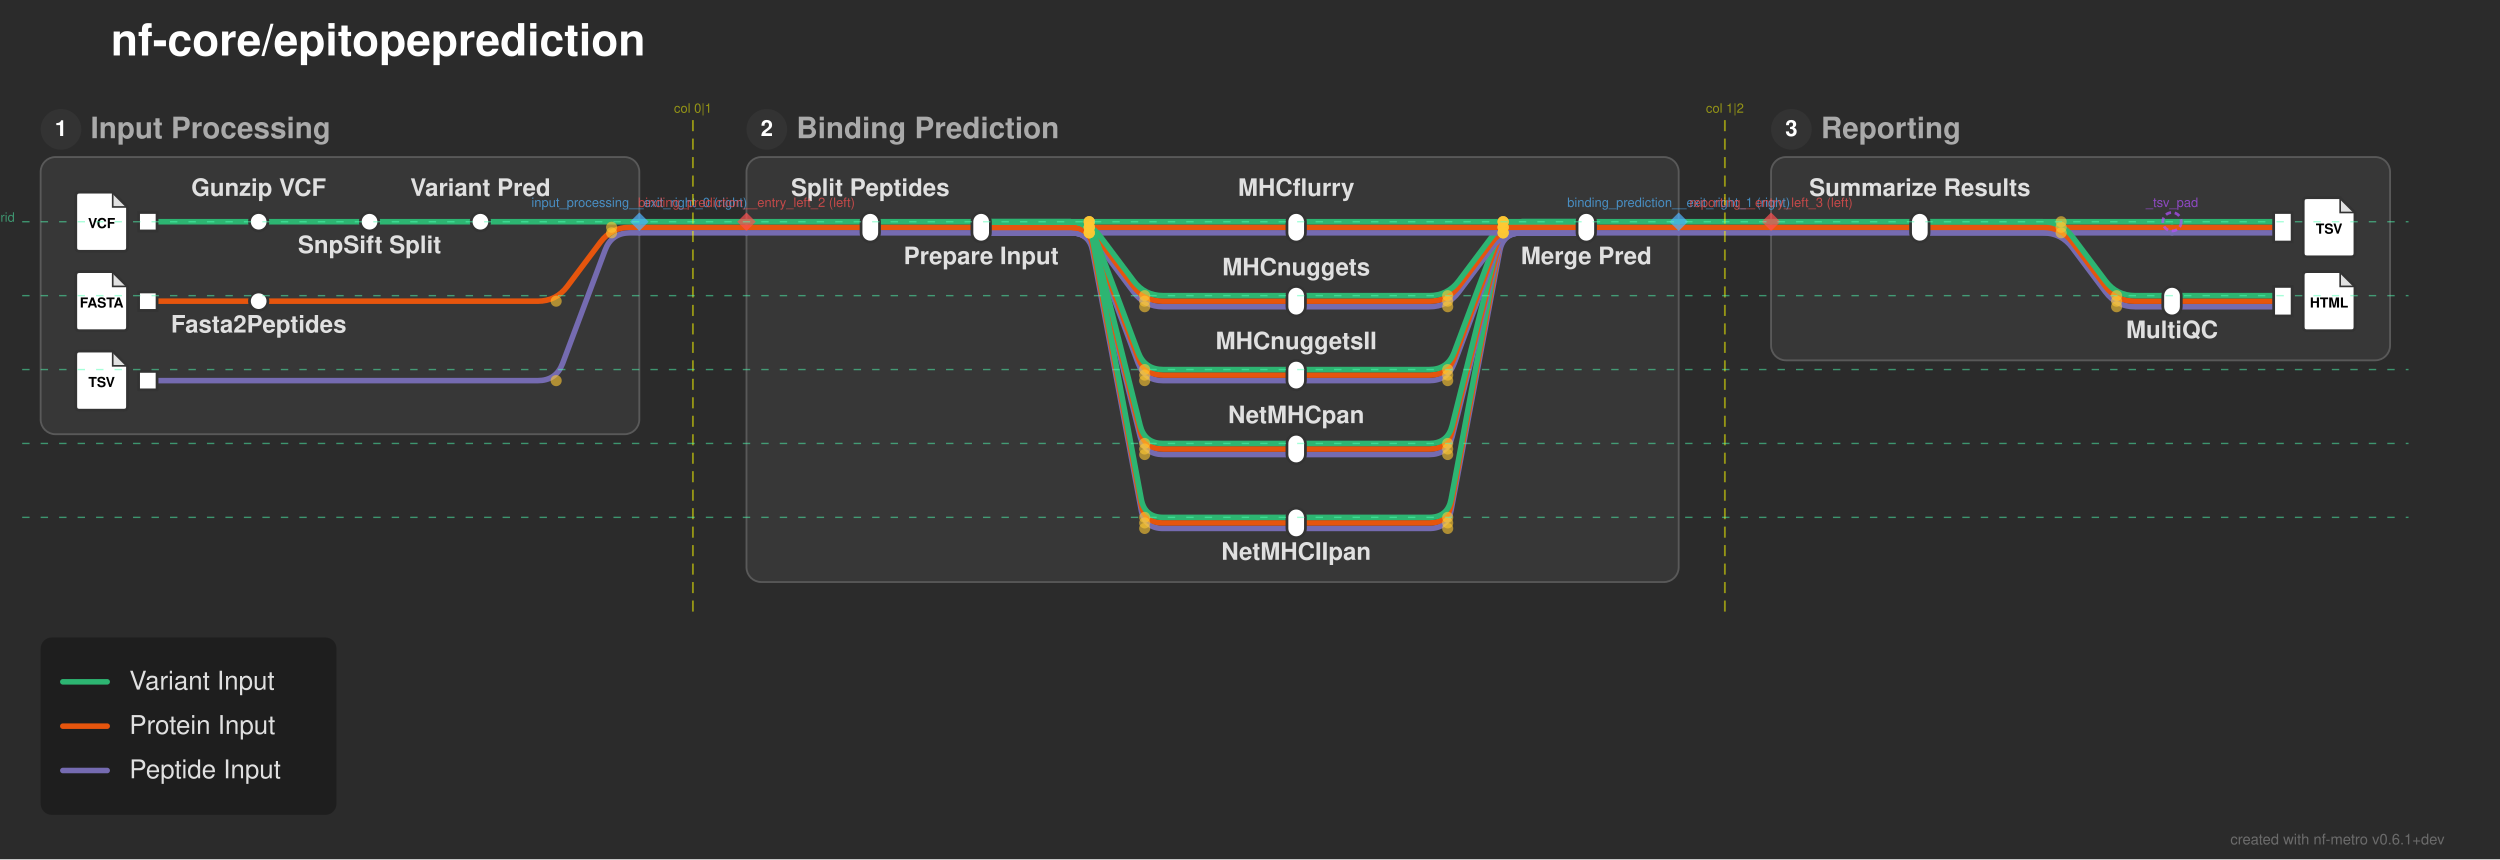
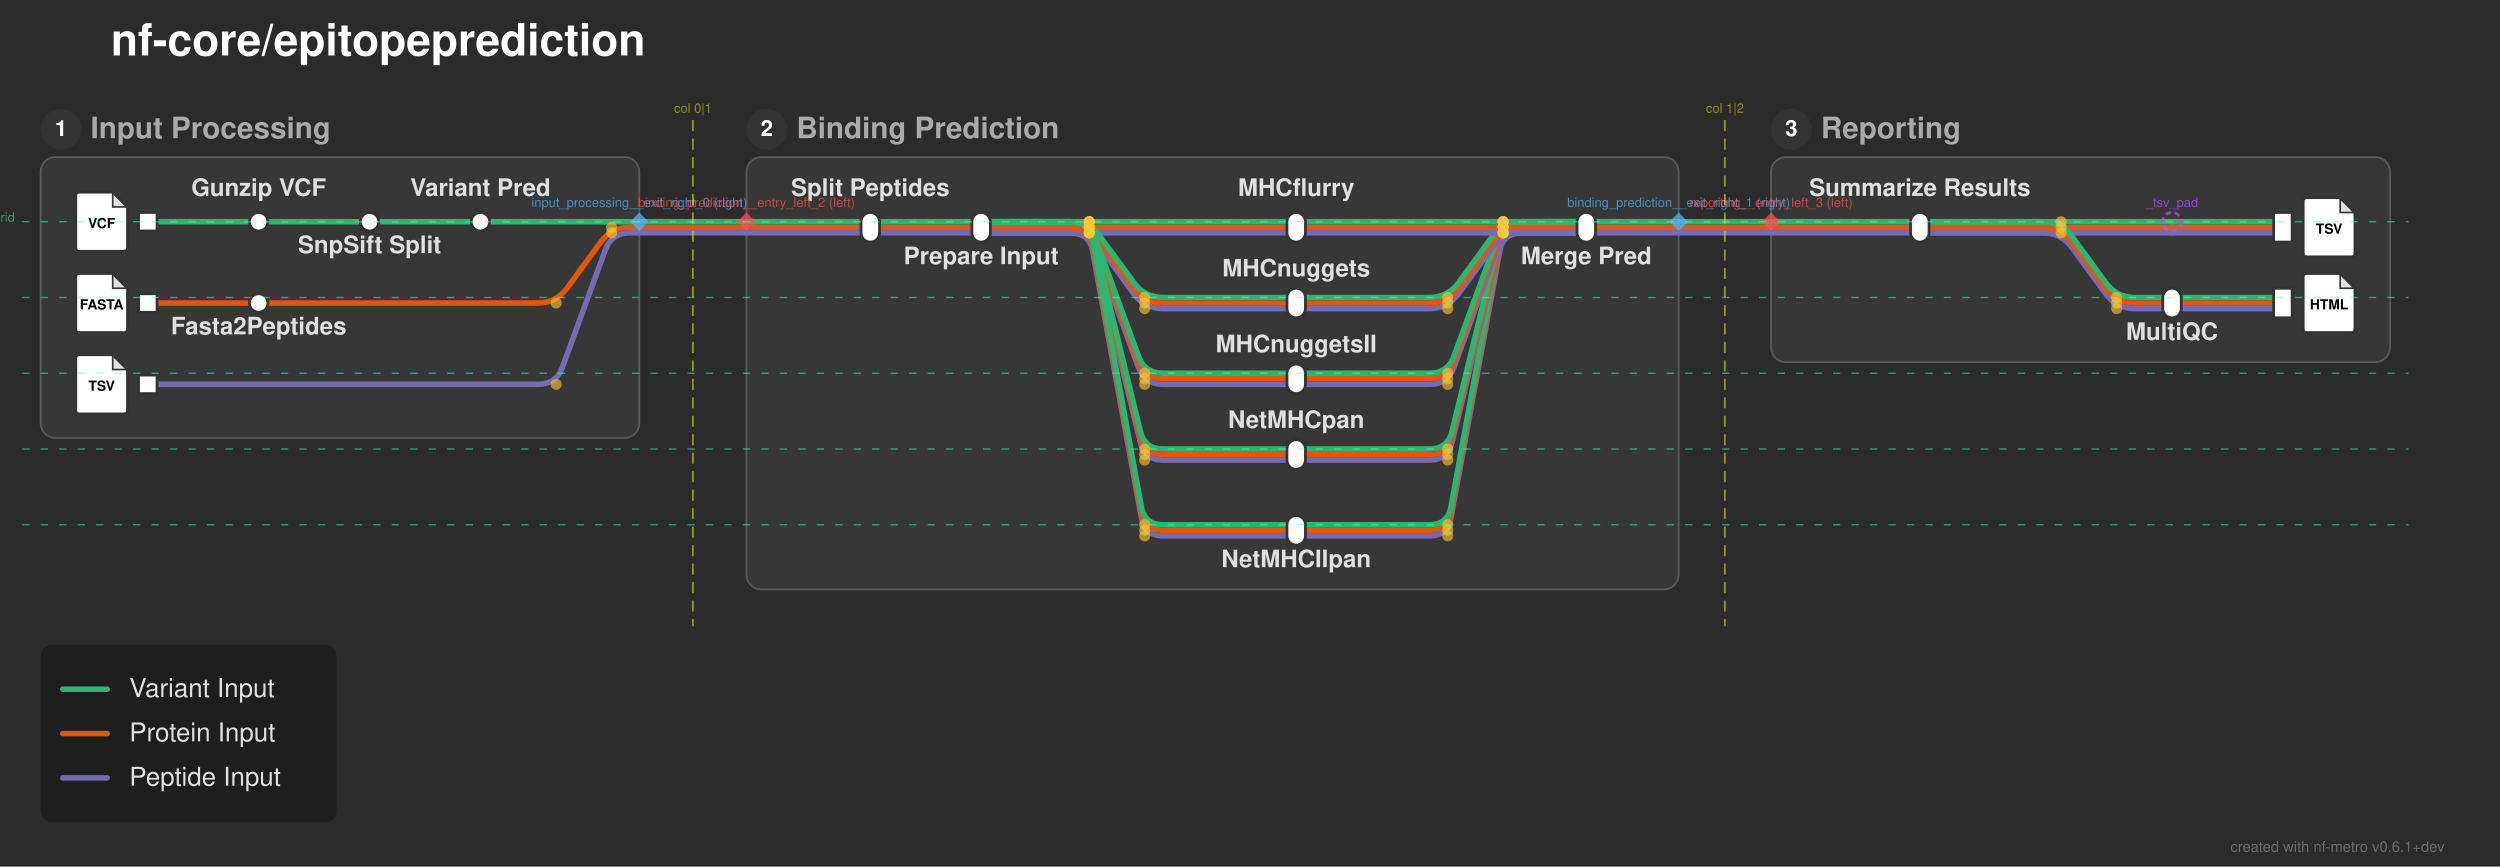
- <svg xmlns="http://www.w3.org/2000/svg" width="1353" height="465" viewBox="0 0 1353 465">
+ <svg xmlns="http://www.w3.org/2000/svg" width="1353" height="469" viewBox="0 0 1353 469">
  <defs>
</defs>
-   <rect x="0" y="0" width="1353" height="465" fill="#2b2b2b" />
+   <rect x="0" y="0" width="1353" height="469" fill="#2b2b2b" />
  <text x="60.0" y="30.0" font-size="24.0" fill="#ffffff" font-family="'Helvetica Neue', Helvetica, Arial, sans-serif" font-weight="bold" class="nf-metro-title">nf-core/epitopeprediction</text>
-   <rect x="22.0" y="85.0" width="324.0" height="150.0" rx="8" ry="8" fill="#373737" stroke="#595959" stroke-width="1.0" />
+   <rect x="22.0" y="85.0" width="324.0" height="152.0" rx="8" ry="8" fill="#373737" stroke="#595959" stroke-width="1.0" />
  <circle cx="33.0" cy="70.0" r="11" fill="#333333" class="nf-metro-section-num-circle" />
  <text x="33.0" y="70.0" font-size="12" fill="#ffffff" font-family="'Helvetica Neue', Helvetica, Arial, sans-serif" font-weight="bold" text-anchor="middle" dy="0.3em">1</text>
  <text x="49.0" y="70.0" font-size="16.0" fill="#aaaaaa" font-family="'Helvetica Neue', Helvetica, Arial, sans-serif" font-weight="bold" dy="0.3em" class="nf-metro-section-label">Input Processing</text>
-   <rect x="404.0" y="85.0" width="504.5" height="230.0" rx="8" ry="8" fill="#373737" stroke="#595959" stroke-width="1.0" />
+   <rect x="404.0" y="85.0" width="504.5" height="234.0" rx="8" ry="8" fill="#373737" stroke="#595959" stroke-width="1.0" />
  <circle cx="415.0" cy="70.0" r="11" fill="#333333" class="nf-metro-section-num-circle" />
  <text x="415.0" y="70.0" font-size="12" fill="#ffffff" font-family="'Helvetica Neue', Helvetica, Arial, sans-serif" font-weight="bold" text-anchor="middle" dy="0.3em">2</text>
  <text x="431.0" y="70.0" font-size="16.0" fill="#aaaaaa" font-family="'Helvetica Neue', Helvetica, Arial, sans-serif" font-weight="bold" dy="0.3em" class="nf-metro-section-label">Binding Prediction</text>
-   <rect x="958.5" y="85.0" width="335.0" height="110.0" rx="8" ry="8" fill="#373737" stroke="#595959" stroke-width="1.0" />
+   <rect x="958.5" y="85.0" width="335.0" height="111.0" rx="8" ry="8" fill="#373737" stroke="#595959" stroke-width="1.0" />
  <circle cx="969.5" cy="70.0" r="11" fill="#333333" class="nf-metro-section-num-circle" />
  <text x="969.5" y="70.0" font-size="12" fill="#ffffff" font-family="'Helvetica Neue', Helvetica, Arial, sans-serif" font-weight="bold" text-anchor="middle" dy="0.3em">3</text>
  <text x="985.5" y="70.0" font-size="16.0" fill="#aaaaaa" font-family="'Helvetica Neue', Helvetica, Arial, sans-serif" font-weight="bold" dy="0.3em" class="nf-metro-section-label">Reporting</text>
-   <path d="M701.5,286.0 L773.5,286.0 Q783.5,286.0,785.343,276.171 L811.657,135.829 Q813.5,126.0,823.5,126.0 L858.5,126.0" stroke="#756bb1" stroke-width="3.0" fill="none" stroke-linecap="round" stroke-linejoin="round" />
-   <path d="M701.5,283.0 L773.5,283.0 Q783.5,283.0,785.343,273.171 L811.657,132.829 Q813.5,123.0,823.5,123.0 L858.5,123.0" stroke="#e6550d" stroke-width="3.0" fill="none" stroke-linecap="round" stroke-linejoin="round" />
-   <path d="M701.5,280.0 L773.5,280.0 Q783.5,280.0,785.343,270.171 L811.657,129.829 Q813.5,120.0,823.5,120.0 L858.5,120.0" stroke="#2db572" stroke-width="3.0" fill="none" stroke-linecap="round" stroke-linejoin="round" />
-   <path d="M701.5,246.0 L773.5,246.0 Q783.5,246.0,785.925,236.299 L811.075,135.701 Q813.5,126.0,823.5,126.0 L858.5,126.0" stroke="#756bb1" stroke-width="3.0" fill="none" stroke-linecap="round" stroke-linejoin="round" />
-   <path d="M701.5,243.0 L773.5,243.0 Q783.5,243.0,785.925,233.299 L811.075,132.701 Q813.5,123.0,823.5,123.0 L858.5,123.0" stroke="#e6550d" stroke-width="3.0" fill="none" stroke-linecap="round" stroke-linejoin="round" />
-   <path d="M701.5,240.0 L773.5,240.0 Q783.5,240.0,785.925,230.299 L811.075,129.701 Q813.5,120.0,823.5,120.0 L858.5,120.0" stroke="#2db572" stroke-width="3.0" fill="none" stroke-linecap="round" stroke-linejoin="round" />
-   <path d="M701.5,206.0 L773.5,206.0 Q783.5,206.0,787.011,196.637 L809.989,135.363 Q813.5,126.0,823.5,126.0 L858.5,126.0" stroke="#756bb1" stroke-width="3.0" fill="none" stroke-linecap="round" stroke-linejoin="round" />
-   <path d="M80.0,206.0 L291.0,206.0 Q301.0,206.0,304.511,196.637 L327.489,135.363 Q331.0,126.0,341.0,126.0 L346.0,126.0" stroke="#756bb1" stroke-width="3.0" fill="none" stroke-linecap="round" stroke-linejoin="round" />
-   <path d="M701.5,203.0 L773.5,203.0 Q783.5,203.0,787.011,193.637 L809.989,132.363 Q813.5,123.0,823.5,123.0 L858.5,123.0" stroke="#e6550d" stroke-width="3.0" fill="none" stroke-linecap="round" stroke-linejoin="round" />
-   <path d="M701.5,200.0 L773.5,200.0 Q783.5,200.0,787.011,190.637 L809.989,129.363 Q813.5,120.0,823.5,120.0 L858.5,120.0" stroke="#2db572" stroke-width="3.0" fill="none" stroke-linecap="round" stroke-linejoin="round" />
-   <path d="M701.5,166.0 L773.5,166.0 Q783.5,166.0,789.5,158.0 L807.5,134.0 Q813.5,126.0,823.5,126.0 L858.5,126.0" stroke="#756bb1" stroke-width="3.0" fill="none" stroke-linecap="round" stroke-linejoin="round" />
-   <path d="M1175.5,166.0 L1235.5,166.0" stroke="#756bb1" stroke-width="3.0" stroke-linecap="round" />
-   <path d="M80.0,163.0 L140.0,163.0" stroke="#e6550d" stroke-width="3.0" stroke-linecap="round" />
-   <path d="M701.5,163.0 L773.5,163.0 Q783.5,163.0,789.5,155.0 L807.5,131.0 Q813.5,123.0,823.5,123.0 L858.5,123.0" stroke="#e6550d" stroke-width="3.0" fill="none" stroke-linecap="round" stroke-linejoin="round" />
-   <path d="M1175.5,163.0 L1235.5,163.0" stroke="#e6550d" stroke-width="3.0" stroke-linecap="round" />
-   <path d="M140.0,163.0 L291.0,163.0 Q301.0,163.0,307.0,155.0 L325.0,131.0 Q331.0,123.0,341.0,123.0 L346.0,123.0" stroke="#e6550d" stroke-width="3.0" fill="none" stroke-linecap="round" stroke-linejoin="round" />
-   <path d="M701.5,160.0 L773.5,160.0 Q783.5,160.0,789.5,152.0 L807.5,128.0 Q813.5,120.0,823.5,120.0 L858.5,120.0" stroke="#2db572" stroke-width="3.0" fill="none" stroke-linecap="round" stroke-linejoin="round" />
-   <path d="M1175.5,160.0 L1235.5,160.0" stroke="#2db572" stroke-width="3.0" stroke-linecap="round" />
+   <path d="M701.5,290.0 L773.5,290.0 Q783.5,290.0,785.299,280.163 L811.701,135.837 Q813.5,126.0,823.5,126.0 L858.5,126.0" stroke="#756bb1" stroke-width="3.0" fill="none" stroke-linecap="round" stroke-linejoin="round" />
+   <path d="M701.5,287.0 L773.5,287.0 Q783.5,287.0,785.299,277.163 L811.701,132.837 Q813.5,123.0,823.5,123.0 L858.5,123.0" stroke="#e6550d" stroke-width="3.0" fill="none" stroke-linecap="round" stroke-linejoin="round" />
+   <path d="M701.5,284.0 L773.5,284.0 Q783.5,284.0,785.299,274.163 L811.701,129.837 Q813.5,120.0,823.5,120.0 L858.5,120.0" stroke="#2db572" stroke-width="3.0" fill="none" stroke-linecap="round" stroke-linejoin="round" />
+   <path d="M701.5,249.0 L773.5,249.0 Q783.5,249.0,785.87,239.285 L811.13,135.715 Q813.5,126.0,823.5,126.0 L858.5,126.0" stroke="#756bb1" stroke-width="3.0" fill="none" stroke-linecap="round" stroke-linejoin="round" />
+   <path d="M701.5,246.0 L773.5,246.0 Q783.5,246.0,785.87,236.285 L811.13,132.715 Q813.5,123.0,823.5,123.0 L858.5,123.0" stroke="#e6550d" stroke-width="3.0" fill="none" stroke-linecap="round" stroke-linejoin="round" />
+   <path d="M701.5,243.0 L773.5,243.0 Q783.5,243.0,785.87,233.285 L811.13,129.715 Q813.5,120.0,823.5,120.0 L858.5,120.0" stroke="#2db572" stroke-width="3.0" fill="none" stroke-linecap="round" stroke-linejoin="round" />
+   <path d="M701.5,208.0 L773.5,208.0 Q783.5,208.0,786.936,198.609 L810.064,135.391 Q813.5,126.0,823.5,126.0 L858.5,126.0" stroke="#756bb1" stroke-width="3.0" fill="none" stroke-linecap="round" stroke-linejoin="round" />
+   <path d="M80.0,208.0 L291.0,208.0 Q301.0,208.0,304.436,198.609 L327.564,135.391 Q331.0,126.0,341.0,126.0 L346.0,126.0" stroke="#756bb1" stroke-width="3.0" fill="none" stroke-linecap="round" stroke-linejoin="round" />
+   <path d="M701.5,205.0 L773.5,205.0 Q783.5,205.0,786.936,195.609 L810.064,132.391 Q813.5,123.0,823.5,123.0 L858.5,123.0" stroke="#e6550d" stroke-width="3.0" fill="none" stroke-linecap="round" stroke-linejoin="round" />
+   <path d="M701.5,202.0 L773.5,202.0 Q783.5,202.0,786.936,192.609 L810.064,129.391 Q813.5,120.0,823.5,120.0 L858.5,120.0" stroke="#2db572" stroke-width="3.0" fill="none" stroke-linecap="round" stroke-linejoin="round" />
+   <path d="M701.5,167.0 L773.5,167.0 Q783.5,167.0,789.405,158.93 L807.595,134.07 Q813.5,126.0,823.5,126.0 L858.5,126.0" stroke="#756bb1" stroke-width="3.0" fill="none" stroke-linecap="round" stroke-linejoin="round" />
+   <path d="M1175.5,167.0 L1235.5,167.0" stroke="#756bb1" stroke-width="3.0" stroke-linecap="round" />
+   <path d="M80.0,164.0 L140.0,164.0" stroke="#e6550d" stroke-width="3.0" stroke-linecap="round" />
+   <path d="M701.5,164.0 L773.5,164.0 Q783.5,164.0,789.405,155.93 L807.595,131.07 Q813.5,123.0,823.5,123.0 L858.5,123.0" stroke="#e6550d" stroke-width="3.0" fill="none" stroke-linecap="round" stroke-linejoin="round" />
+   <path d="M1175.5,164.0 L1235.5,164.0" stroke="#e6550d" stroke-width="3.0" stroke-linecap="round" />
+   <path d="M140.0,164.0 L291.0,164.0 Q301.0,164.0,306.905,155.93 L325.095,131.07 Q331.0,123.0,341.0,123.0 L346.0,123.0" stroke="#e6550d" stroke-width="3.0" fill="none" stroke-linecap="round" stroke-linejoin="round" />
+   <path d="M701.5,161.0 L773.5,161.0 Q783.5,161.0,789.405,152.93 L807.595,128.07 Q813.5,120.0,823.5,120.0 L858.5,120.0" stroke="#2db572" stroke-width="3.0" fill="none" stroke-linecap="round" stroke-linejoin="round" />
+   <path d="M1175.5,161.0 L1235.5,161.0" stroke="#2db572" stroke-width="3.0" stroke-linecap="round" />
  <path d="M471.0,126.0 L531.0,126.0" stroke="#756bb1" stroke-width="3.0" stroke-linecap="round" />
  <path d="M531.0,126.0 L701.5,126.0" stroke="#756bb1" stroke-width="3.0" stroke-linecap="round" />
-   <path d="M531.0,126.0 L579.5,126.0 Q589.5,126.0,595.5,134.0 L613.5,158.0 Q619.5,166.0,629.5,166.0 L701.5,166.0" stroke="#756bb1" stroke-width="3.0" fill="none" stroke-linecap="round" stroke-linejoin="round" />
-   <path d="M531.0,126.0 L579.5,126.0 Q589.5,126.0,593.011,135.363 L615.989,196.637 Q619.5,206.0,629.5,206.0 L701.5,206.0" stroke="#756bb1" stroke-width="3.0" fill="none" stroke-linecap="round" stroke-linejoin="round" />
-   <path d="M531.0,126.0 L579.5,126.0 Q589.5,126.0,591.925,135.701 L617.075,236.299 Q619.5,246.0,629.5,246.0 L701.5,246.0" stroke="#756bb1" stroke-width="3.0" fill="none" stroke-linecap="round" stroke-linejoin="round" />
-   <path d="M531.0,126.0 L579.5,126.0 Q589.5,126.0,591.343,135.829 L617.657,276.171 Q619.5,286.0,629.5,286.0 L701.5,286.0" stroke="#756bb1" stroke-width="3.0" fill="none" stroke-linecap="round" stroke-linejoin="round" />
+   <path d="M531.0,126.0 L579.5,126.0 Q589.5,126.0,595.405,134.07 L613.595,158.93 Q619.5,167.0,629.5,167.0 L701.5,167.0" stroke="#756bb1" stroke-width="3.0" fill="none" stroke-linecap="round" stroke-linejoin="round" />
+   <path d="M531.0,126.0 L579.5,126.0 Q589.5,126.0,592.936,135.391 L616.064,198.609 Q619.5,208.0,629.5,208.0 L701.5,208.0" stroke="#756bb1" stroke-width="3.0" fill="none" stroke-linecap="round" stroke-linejoin="round" />
+   <path d="M531.0,126.0 L579.5,126.0 Q589.5,126.0,591.87,135.715 L617.13,239.285 Q619.5,249.0,629.5,249.0 L701.5,249.0" stroke="#756bb1" stroke-width="3.0" fill="none" stroke-linecap="round" stroke-linejoin="round" />
+   <path d="M531.0,126.0 L579.5,126.0 Q589.5,126.0,591.299,135.837 L617.701,280.163 Q619.5,290.0,629.5,290.0 L701.5,290.0" stroke="#756bb1" stroke-width="3.0" fill="none" stroke-linecap="round" stroke-linejoin="round" />
  <path d="M701.5,126.0 L858.5,126.0" stroke="#756bb1" stroke-width="3.0" stroke-linecap="round" />
  <path d="M1039.0,126.0 L1175.5,126.0" stroke="#756bb1" stroke-width="3.0" stroke-linecap="round" />
-   <path d="M1039.0,126.0 L1105.5,126.0 Q1115.5,126.0,1121.5,134.0 L1139.5,158.0 Q1145.5,166.0,1155.5,166.0 L1175.5,166.0" stroke="#756bb1" stroke-width="3.0" fill="none" stroke-linecap="round" stroke-linejoin="round" />
+   <path d="M1039.0,126.0 L1105.5,126.0 Q1115.5,126.0,1121.405,134.07 L1139.595,158.93 Q1145.5,167.0,1155.5,167.0 L1175.5,167.0" stroke="#756bb1" stroke-width="3.0" fill="none" stroke-linecap="round" stroke-linejoin="round" />
  <path d="M1175.5,126.0 L1235.5,126.0" stroke="#756bb1" stroke-width="3.0" stroke-linecap="round" />
  <path d="M404.0,126.0 L471.0,126.0" stroke="#756bb1" stroke-width="3.0" stroke-linecap="round" />
  <path d="M858.5,126.0 L908.5,126.0" stroke="#756bb1" stroke-width="3.0" stroke-linecap="round" />
  <path d="M958.5,126.0 L1039.0,126.0" stroke="#756bb1" stroke-width="3.0" stroke-linecap="round" />
  <path d="M346.0,126.0 L404.0,126.0" stroke="#756bb1" stroke-width="3.0" stroke-linecap="round" />
  <path d="M908.5,126.0 L958.5,126.0" stroke="#756bb1" stroke-width="3.0" stroke-linecap="round" />
  <path d="M471.0,123.0 L531.0,123.0" stroke="#e6550d" stroke-width="3.0" stroke-linecap="round" />
  <path d="M531.0,123.0 L701.5,123.0" stroke="#e6550d" stroke-width="3.0" stroke-linecap="round" />
-   <path d="M531.0,123.0 L579.5,123.0 Q589.5,123.0,595.5,131.0 L613.5,155.0 Q619.5,163.0,629.5,163.0 L701.5,163.0" stroke="#e6550d" stroke-width="3.0" fill="none" stroke-linecap="round" stroke-linejoin="round" />
-   <path d="M531.0,123.0 L579.5,123.0 Q589.5,123.0,593.011,132.363 L615.989,193.637 Q619.5,203.0,629.5,203.0 L701.5,203.0" stroke="#e6550d" stroke-width="3.0" fill="none" stroke-linecap="round" stroke-linejoin="round" />
-   <path d="M531.0,123.0 L579.5,123.0 Q589.5,123.0,591.925,132.701 L617.075,233.299 Q619.5,243.0,629.5,243.0 L701.5,243.0" stroke="#e6550d" stroke-width="3.0" fill="none" stroke-linecap="round" stroke-linejoin="round" />
-   <path d="M531.0,123.0 L579.5,123.0 Q589.5,123.0,591.343,132.829 L617.657,273.171 Q619.5,283.0,629.5,283.0 L701.5,283.0" stroke="#e6550d" stroke-width="3.0" fill="none" stroke-linecap="round" stroke-linejoin="round" />
+   <path d="M531.0,123.0 L579.5,123.0 Q589.5,123.0,595.405,131.07 L613.595,155.93 Q619.5,164.0,629.5,164.0 L701.5,164.0" stroke="#e6550d" stroke-width="3.0" fill="none" stroke-linecap="round" stroke-linejoin="round" />
+   <path d="M531.0,123.0 L579.5,123.0 Q589.5,123.0,592.936,132.391 L616.064,195.609 Q619.5,205.0,629.5,205.0 L701.5,205.0" stroke="#e6550d" stroke-width="3.0" fill="none" stroke-linecap="round" stroke-linejoin="round" />
+   <path d="M531.0,123.0 L579.5,123.0 Q589.5,123.0,591.87,132.715 L617.13,236.285 Q619.5,246.0,629.5,246.0 L701.5,246.0" stroke="#e6550d" stroke-width="3.0" fill="none" stroke-linecap="round" stroke-linejoin="round" />
+   <path d="M531.0,123.0 L579.5,123.0 Q589.5,123.0,591.299,132.837 L617.701,277.163 Q619.5,287.0,629.5,287.0 L701.5,287.0" stroke="#e6550d" stroke-width="3.0" fill="none" stroke-linecap="round" stroke-linejoin="round" />
  <path d="M701.5,123.0 L858.5,123.0" stroke="#e6550d" stroke-width="3.0" stroke-linecap="round" />
  <path d="M1039.0,123.0 L1175.5,123.0" stroke="#e6550d" stroke-width="3.0" stroke-linecap="round" />
-   <path d="M1039.0,123.0 L1105.5,123.0 Q1115.5,123.0,1121.5,131.0 L1139.5,155.0 Q1145.5,163.0,1155.5,163.0 L1175.5,163.0" stroke="#e6550d" stroke-width="3.0" fill="none" stroke-linecap="round" stroke-linejoin="round" />
+   <path d="M1039.0,123.0 L1105.5,123.0 Q1115.5,123.0,1121.405,131.07 L1139.595,155.93 Q1145.5,164.0,1155.5,164.0 L1175.5,164.0" stroke="#e6550d" stroke-width="3.0" fill="none" stroke-linecap="round" stroke-linejoin="round" />
  <path d="M1175.5,123.0 L1235.5,123.0" stroke="#e6550d" stroke-width="3.0" stroke-linecap="round" />
  <path d="M404.0,123.0 L471.0,123.0" stroke="#e6550d" stroke-width="3.0" stroke-linecap="round" />
  <path d="M858.5,123.0 L908.5,123.0" stroke="#e6550d" stroke-width="3.0" stroke-linecap="round" />
  <path d="M958.5,123.0 L1039.0,123.0" stroke="#e6550d" stroke-width="3.0" stroke-linecap="round" />
  <path d="M346.0,123.0 L404.0,123.0" stroke="#e6550d" stroke-width="3.0" stroke-linecap="round" />
  <path d="M908.5,123.0 L958.5,123.0" stroke="#e6550d" stroke-width="3.0" stroke-linecap="round" />
  <path d="M80.0,120.0 L140.0,120.0" stroke="#2db572" stroke-width="3.0" stroke-linecap="round" />
  <path d="M140.0,120.0 L200.0,120.0" stroke="#2db572" stroke-width="3.0" stroke-linecap="round" />
  <path d="M200.0,120.0 L260.0,120.0" stroke="#2db572" stroke-width="3.0" stroke-linecap="round" />
  <path d="M471.0,120.0 L531.0,120.0" stroke="#2db572" stroke-width="3.0" stroke-linecap="round" />
  <path d="M531.0,120.0 L701.5,120.0" stroke="#2db572" stroke-width="3.0" stroke-linecap="round" />
-   <path d="M531.0,120.0 L579.5,120.0 Q589.5,120.0,595.5,128.0 L613.5,152.0 Q619.5,160.0,629.5,160.0 L701.5,160.0" stroke="#2db572" stroke-width="3.0" fill="none" stroke-linecap="round" stroke-linejoin="round" />
-   <path d="M531.0,120.0 L579.5,120.0 Q589.5,120.0,593.011,129.363 L615.989,190.637 Q619.5,200.0,629.5,200.0 L701.5,200.0" stroke="#2db572" stroke-width="3.0" fill="none" stroke-linecap="round" stroke-linejoin="round" />
-   <path d="M531.0,120.0 L579.5,120.0 Q589.5,120.0,591.925,129.701 L617.075,230.299 Q619.5,240.0,629.5,240.0 L701.5,240.0" stroke="#2db572" stroke-width="3.0" fill="none" stroke-linecap="round" stroke-linejoin="round" />
-   <path d="M531.0,120.0 L579.5,120.0 Q589.5,120.0,591.343,129.829 L617.657,270.171 Q619.5,280.0,629.5,280.0 L701.5,280.0" stroke="#2db572" stroke-width="3.0" fill="none" stroke-linecap="round" stroke-linejoin="round" />
+   <path d="M531.0,120.0 L579.5,120.0 Q589.5,120.0,595.405,128.07 L613.595,152.93 Q619.5,161.0,629.5,161.0 L701.5,161.0" stroke="#2db572" stroke-width="3.0" fill="none" stroke-linecap="round" stroke-linejoin="round" />
+   <path d="M531.0,120.0 L579.5,120.0 Q589.5,120.0,592.936,129.391 L616.064,192.609 Q619.5,202.0,629.5,202.0 L701.5,202.0" stroke="#2db572" stroke-width="3.0" fill="none" stroke-linecap="round" stroke-linejoin="round" />
+   <path d="M531.0,120.0 L579.5,120.0 Q589.5,120.0,591.87,129.715 L617.13,233.285 Q619.5,243.0,629.5,243.0 L701.5,243.0" stroke="#2db572" stroke-width="3.0" fill="none" stroke-linecap="round" stroke-linejoin="round" />
+   <path d="M531.0,120.0 L579.5,120.0 Q589.5,120.0,591.299,129.837 L617.701,274.163 Q619.5,284.0,629.5,284.0 L701.5,284.0" stroke="#2db572" stroke-width="3.0" fill="none" stroke-linecap="round" stroke-linejoin="round" />
  <path d="M701.5,120.0 L858.5,120.0" stroke="#2db572" stroke-width="3.0" stroke-linecap="round" />
  <path d="M1039.0,120.0 L1175.5,120.0" stroke="#2db572" stroke-width="3.0" stroke-linecap="round" />
-   <path d="M1039.0,120.0 L1105.5,120.0 Q1115.5,120.0,1121.5,128.0 L1139.5,152.0 Q1145.5,160.0,1155.5,160.0 L1175.5,160.0" stroke="#2db572" stroke-width="3.0" fill="none" stroke-linecap="round" stroke-linejoin="round" />
+   <path d="M1039.0,120.0 L1105.5,120.0 Q1115.5,120.0,1121.405,128.07 L1139.595,152.93 Q1145.5,161.0,1155.5,161.0 L1175.5,161.0" stroke="#2db572" stroke-width="3.0" fill="none" stroke-linecap="round" stroke-linejoin="round" />
  <path d="M1175.5,120.0 L1235.5,120.0" stroke="#2db572" stroke-width="3.0" stroke-linecap="round" />
  <path d="M260.0,120.0 L346.0,120.0" stroke="#2db572" stroke-width="3.0" stroke-linecap="round" />
  <path d="M404.0,120.0 L471.0,120.0" stroke="#2db572" stroke-width="3.0" stroke-linecap="round" />
  <path d="M858.5,120.0 L908.5,120.0" stroke="#2db572" stroke-width="3.0" stroke-linecap="round" />
  <path d="M958.5,120.0 L1039.0,120.0" stroke="#2db572" stroke-width="3.0" stroke-linecap="round" />
  <path d="M346.0,120.0 L404.0,120.0" stroke="#2db572" stroke-width="3.0" stroke-linecap="round" />
  <path d="M908.5,120.0 L958.5,120.0" stroke="#2db572" stroke-width="3.0" stroke-linecap="round" />
  <rect x="75.0" y="115.0" width="10.0" height="10.0" fill="#ffffff" stroke="#333333" stroke-width="1.5" />
  <path d="M43.0,104.0 L61.0,104.0 L69.0,112.0 L69.0,134.0 Q69.0,136.0,67.0,136.0 L43.0,136.0 Q41.0,136.0,41.0,134.0 L41.0,106.0 Q41.0,104.0,43.0,104.0 Z" fill="#ffffff" stroke="#333333" stroke-width="1.5" stroke-linejoin="round" />
  <path d="M61.0,104.0 L61.0,112.0 L69.0,112.0 Z" fill="#333333" opacity="0.15" stroke="none" />
  <path d="M61.0,104.0 L61.0,112.0 L69.0,112.0" fill="none" stroke="#333333" stroke-width="0.9" />
  <text x="55.0" y="121.2" font-size="7.5" fill="#000000" font-family="'Helvetica Neue', Helvetica, Arial, sans-serif" font-weight="bold" text-anchor="middle" dy="0.3em">VCF</text>
  <rect x="135.0" y="115.0" width="10.0" height="10.0" rx="5.0" ry="5.0" fill="#ffffff" stroke="#333333" stroke-width="1.5" />
  <rect x="195.0" y="115.0" width="10.0" height="10.0" rx="5.0" ry="5.0" fill="#ffffff" stroke="#333333" stroke-width="1.5" />
  <rect x="255.0" y="115.0" width="10.0" height="10.0" rx="5.0" ry="5.0" fill="#ffffff" stroke="#333333" stroke-width="1.5" />
-   <rect x="75.0" y="158.0" width="10.0" height="10.0" fill="#ffffff" stroke="#333333" stroke-width="1.5" />
-   <path d="M43.0,147.0 L61.0,147.0 L69.0,155.0 L69.0,177.0 Q69.0,179.0,67.0,179.0 L43.0,179.0 Q41.0,179.0,41.0,177.0 L41.0,149.0 Q41.0,147.0,43.0,147.0 Z" fill="#ffffff" stroke="#333333" stroke-width="1.5" stroke-linejoin="round" />
-   <path d="M61.0,147.0 L61.0,155.0 L69.0,155.0 Z" fill="#333333" opacity="0.15" stroke="none" />
-   <path d="M61.0,147.0 L61.0,155.0 L69.0,155.0" fill="none" stroke="#333333" stroke-width="0.9" />
-   <text x="55.0" y="164.2" font-size="7.5" fill="#000000" font-family="'Helvetica Neue', Helvetica, Arial, sans-serif" font-weight="bold" text-anchor="middle" dy="0.3em">FASTA</text>
-   <rect x="135.0" y="158.0" width="10.0" height="10.0" rx="5.0" ry="5.0" fill="#ffffff" stroke="#333333" stroke-width="1.5" />
-   <rect x="75.0" y="201.0" width="10.0" height="10.0" fill="#ffffff" stroke="#333333" stroke-width="1.5" />
-   <path d="M43.0,190.0 L61.0,190.0 L69.0,198.0 L69.0,220.0 Q69.0,222.0,67.0,222.0 L43.0,222.0 Q41.0,222.0,41.0,220.0 L41.0,192.0 Q41.0,190.0,43.0,190.0 Z" fill="#ffffff" stroke="#333333" stroke-width="1.5" stroke-linejoin="round" />
-   <path d="M61.0,190.0 L61.0,198.0 L69.0,198.0 Z" fill="#333333" opacity="0.15" stroke="none" />
-   <path d="M61.0,190.0 L61.0,198.0 L69.0,198.0" fill="none" stroke="#333333" stroke-width="0.9" />
-   <text x="55.0" y="207.2" font-size="7.5" fill="#000000" font-family="'Helvetica Neue', Helvetica, Arial, sans-serif" font-weight="bold" text-anchor="middle" dy="0.3em">TSV</text>
+   <rect x="75.0" y="159.0" width="10.0" height="10.0" fill="#ffffff" stroke="#333333" stroke-width="1.5" />
+   <path d="M43.0,148.0 L61.0,148.0 L69.0,156.0 L69.0,178.0 Q69.0,180.0,67.0,180.0 L43.0,180.0 Q41.0,180.0,41.0,178.0 L41.0,150.0 Q41.0,148.0,43.0,148.0 Z" fill="#ffffff" stroke="#333333" stroke-width="1.5" stroke-linejoin="round" />
+   <path d="M61.0,148.0 L61.0,156.0 L69.0,156.0 Z" fill="#333333" opacity="0.15" stroke="none" />
+   <path d="M61.0,148.0 L61.0,156.0 L69.0,156.0" fill="none" stroke="#333333" stroke-width="0.9" />
+   <text x="55.0" y="165.2" font-size="7.5" fill="#000000" font-family="'Helvetica Neue', Helvetica, Arial, sans-serif" font-weight="bold" text-anchor="middle" dy="0.3em">FASTA</text>
+   <rect x="135.0" y="159.0" width="10.0" height="10.0" rx="5.0" ry="5.0" fill="#ffffff" stroke="#333333" stroke-width="1.5" />
+   <rect x="75.0" y="203.0" width="10.0" height="10.0" fill="#ffffff" stroke="#333333" stroke-width="1.5" />
+   <path d="M43.0,192.0 L61.0,192.0 L69.0,200.0 L69.0,222.0 Q69.0,224.0,67.0,224.0 L43.0,224.0 Q41.0,224.0,41.0,222.0 L41.0,194.0 Q41.0,192.0,43.0,192.0 Z" fill="#ffffff" stroke="#333333" stroke-width="1.5" stroke-linejoin="round" />
+   <path d="M61.0,192.0 L61.0,200.0 L69.0,200.0 Z" fill="#333333" opacity="0.15" stroke="none" />
+   <path d="M61.0,192.0 L61.0,200.0 L69.0,200.0" fill="none" stroke="#333333" stroke-width="0.9" />
+   <text x="55.0" y="209.2" font-size="7.5" fill="#000000" font-family="'Helvetica Neue', Helvetica, Arial, sans-serif" font-weight="bold" text-anchor="middle" dy="0.3em">TSV</text>
  <rect x="466.0" y="115.0" width="10.0" height="16.0" rx="5.0" ry="5.0" fill="#ffffff" stroke="#333333" stroke-width="1.5" />
  <rect x="526.0" y="115.0" width="10.0" height="16.0" rx="5.0" ry="5.0" fill="#ffffff" stroke="#333333" stroke-width="1.5" />
  <rect x="696.5" y="115.0" width="10.0" height="16.0" rx="5.0" ry="5.0" fill="#ffffff" stroke="#333333" stroke-width="1.5" />
-   <rect x="696.5" y="155.0" width="10.0" height="16.0" rx="5.0" ry="5.0" fill="#ffffff" stroke="#333333" stroke-width="1.5" />
-   <rect x="696.5" y="195.0" width="10.0" height="16.0" rx="5.0" ry="5.0" fill="#ffffff" stroke="#333333" stroke-width="1.5" />
-   <rect x="696.5" y="235.0" width="10.0" height="16.0" rx="5.0" ry="5.0" fill="#ffffff" stroke="#333333" stroke-width="1.5" />
-   <rect x="696.5" y="275.0" width="10.0" height="16.0" rx="5.0" ry="5.0" fill="#ffffff" stroke="#333333" stroke-width="1.5" />
+   <rect x="696.5" y="156.0" width="10.0" height="16.0" rx="5.0" ry="5.0" fill="#ffffff" stroke="#333333" stroke-width="1.5" />
+   <rect x="696.5" y="197.0" width="10.0" height="16.0" rx="5.0" ry="5.0" fill="#ffffff" stroke="#333333" stroke-width="1.5" />
+   <rect x="696.5" y="238.0" width="10.0" height="16.0" rx="5.0" ry="5.0" fill="#ffffff" stroke="#333333" stroke-width="1.5" />
+   <rect x="696.5" y="279.0" width="10.0" height="16.0" rx="5.0" ry="5.0" fill="#ffffff" stroke="#333333" stroke-width="1.5" />
  <rect x="853.5" y="115.0" width="10.0" height="16.0" rx="5.0" ry="5.0" fill="#ffffff" stroke="#333333" stroke-width="1.5" />
  <rect x="1034.0" y="115.0" width="10.0" height="16.0" rx="5.0" ry="5.0" fill="#ffffff" stroke="#333333" stroke-width="1.5" />
-   <rect x="1170.5" y="155.0" width="10.0" height="16.0" rx="5.0" ry="5.0" fill="#ffffff" stroke="#333333" stroke-width="1.5" />
+   <rect x="1170.5" y="156.0" width="10.0" height="16.0" rx="5.0" ry="5.0" fill="#ffffff" stroke="#333333" stroke-width="1.5" />
  <rect x="1230.5" y="115.0" width="10.0" height="16.0" fill="#ffffff" stroke="#333333" stroke-width="1.5" />
  <path d="M1248.5,107.0 L1266.5,107.0 L1274.5,115.0 L1274.5,137.0 Q1274.5,139.0,1272.5,139.0 L1248.5,139.0 Q1246.5,139.0,1246.5,137.0 L1246.5,109.0 Q1246.5,107.0,1248.5,107.0 Z" fill="#ffffff" stroke="#333333" stroke-width="1.5" stroke-linejoin="round" />
  <path d="M1266.5,107.0 L1266.5,115.0 L1274.5,115.0 Z" fill="#333333" opacity="0.15" stroke="none" />
  <path d="M1266.5,107.0 L1266.5,115.0 L1274.5,115.0" fill="none" stroke="#333333" stroke-width="0.9" />
  <text x="1260.5" y="124.2" font-size="7.5" fill="#000000" font-family="'Helvetica Neue', Helvetica, Arial, sans-serif" font-weight="bold" text-anchor="middle" dy="0.3em">TSV</text>
-   <rect x="1230.5" y="155.0" width="10.0" height="16.0" fill="#ffffff" stroke="#333333" stroke-width="1.5" />
-   <path d="M1248.5,147.0 L1266.5,147.0 L1274.5,155.0 L1274.5,177.0 Q1274.5,179.0,1272.5,179.0 L1248.5,179.0 Q1246.5,179.0,1246.5,177.0 L1246.5,149.0 Q1246.5,147.0,1248.5,147.0 Z" fill="#ffffff" stroke="#333333" stroke-width="1.5" stroke-linejoin="round" />
-   <path d="M1266.5,147.0 L1266.5,155.0 L1274.5,155.0 Z" fill="#333333" opacity="0.15" stroke="none" />
-   <path d="M1266.5,147.0 L1266.5,155.0 L1274.5,155.0" fill="none" stroke="#333333" stroke-width="0.9" />
-   <text x="1260.5" y="164.2" font-size="7.5" fill="#000000" font-family="'Helvetica Neue', Helvetica, Arial, sans-serif" font-weight="bold" text-anchor="middle" dy="0.3em">HTML</text>
+   <rect x="1230.5" y="156.0" width="10.0" height="16.0" fill="#ffffff" stroke="#333333" stroke-width="1.5" />
+   <path d="M1248.5,148.0 L1266.5,148.0 L1274.5,156.0 L1274.5,178.0 Q1274.5,180.0,1272.5,180.0 L1248.5,180.0 Q1246.5,180.0,1246.5,178.0 L1246.5,150.0 Q1246.5,148.0,1248.5,148.0 Z" fill="#ffffff" stroke="#333333" stroke-width="1.5" stroke-linejoin="round" />
+   <path d="M1266.5,148.0 L1266.5,156.0 L1274.5,156.0 Z" fill="#333333" opacity="0.15" stroke="none" />
+   <path d="M1266.5,148.0 L1266.5,156.0 L1274.5,156.0" fill="none" stroke="#333333" stroke-width="0.9" />
+   <text x="1260.5" y="165.2" font-size="7.5" fill="#000000" font-family="'Helvetica Neue', Helvetica, Arial, sans-serif" font-weight="bold" text-anchor="middle" dy="0.3em">HTML</text>
  <text x="471.0" y="106.0" font-size="13.0" fill="#e0e0e0" font-family="'Helvetica Neue', Helvetica, Arial, sans-serif" font-weight="bold" text-anchor="middle" dominant-baseline="auto">Split Peptides</text>
  <text x="1039.0" y="106.0" font-size="13.0" fill="#e0e0e0" font-family="'Helvetica Neue', Helvetica, Arial, sans-serif" font-weight="bold" text-anchor="middle" dominant-baseline="auto">Summarize Results</text>
  <text x="140.0" y="106.0" font-size="13.0" fill="#e0e0e0" font-family="'Helvetica Neue', Helvetica, Arial, sans-serif" font-weight="bold" text-anchor="middle" dominant-baseline="auto">Gunzip VCF</text>
  <text x="531.0" y="137.0" font-size="13.0" fill="#e0e0e0" font-family="'Helvetica Neue', Helvetica, Arial, sans-serif" font-weight="bold" text-anchor="middle" dominant-baseline="hanging">Prepare Input</text>
-   <text x="140.0" y="174.0" font-size="13.0" fill="#e0e0e0" font-family="'Helvetica Neue', Helvetica, Arial, sans-serif" font-weight="bold" text-anchor="middle" dominant-baseline="hanging">Fasta2Peptides</text>
-   <text x="1175.5" y="177.0" font-size="13.0" fill="#e0e0e0" font-family="'Helvetica Neue', Helvetica, Arial, sans-serif" font-weight="bold" text-anchor="middle" dominant-baseline="hanging">MultiQC</text>
+   <text x="140.0" y="175.0" font-size="13.0" fill="#e0e0e0" font-family="'Helvetica Neue', Helvetica, Arial, sans-serif" font-weight="bold" text-anchor="middle" dominant-baseline="hanging">Fasta2Peptides</text>
+   <text x="1175.5" y="178.0" font-size="13.0" fill="#e0e0e0" font-family="'Helvetica Neue', Helvetica, Arial, sans-serif" font-weight="bold" text-anchor="middle" dominant-baseline="hanging">MultiQC</text>
  <text x="200.0" y="131.0" font-size="13.0" fill="#e0e0e0" font-family="'Helvetica Neue', Helvetica, Arial, sans-serif" font-weight="bold" text-anchor="middle" dominant-baseline="hanging">SnpSift Split</text>
  <text x="701.5" y="106.0" font-size="13.0" fill="#e0e0e0" font-family="'Helvetica Neue', Helvetica, Arial, sans-serif" font-weight="bold" text-anchor="middle" dominant-baseline="auto">MHCflurry</text>
-   <text x="701.5" y="149.0" font-size="13.0" fill="#e0e0e0" font-family="'Helvetica Neue', Helvetica, Arial, sans-serif" font-weight="bold" text-anchor="middle" dominant-baseline="auto">MHCnuggets</text>
-   <text x="701.5" y="189.0" font-size="13.0" fill="#e0e0e0" font-family="'Helvetica Neue', Helvetica, Arial, sans-serif" font-weight="bold" text-anchor="middle" dominant-baseline="auto">MHCnuggetsII</text>
-   <text x="701.5" y="229.0" font-size="13.0" fill="#e0e0e0" font-family="'Helvetica Neue', Helvetica, Arial, sans-serif" font-weight="bold" text-anchor="middle" dominant-baseline="auto">NetMHCpan</text>
-   <text x="701.5" y="297.0" font-size="13.0" fill="#e0e0e0" font-family="'Helvetica Neue', Helvetica, Arial, sans-serif" font-weight="bold" text-anchor="middle" dominant-baseline="hanging">NetMHCIIpan</text>
+   <text x="701.5" y="149.6" font-size="13.0" fill="#e0e0e0" font-family="'Helvetica Neue', Helvetica, Arial, sans-serif" font-weight="bold" text-anchor="middle" dominant-baseline="auto">MHCnuggets</text>
+   <text x="701.5" y="190.6" font-size="13.0" fill="#e0e0e0" font-family="'Helvetica Neue', Helvetica, Arial, sans-serif" font-weight="bold" text-anchor="middle" dominant-baseline="auto">MHCnuggetsII</text>
+   <text x="701.5" y="231.6" font-size="13.0" fill="#e0e0e0" font-family="'Helvetica Neue', Helvetica, Arial, sans-serif" font-weight="bold" text-anchor="middle" dominant-baseline="auto">NetMHCpan</text>
+   <text x="701.5" y="301.0" font-size="13.0" fill="#e0e0e0" font-family="'Helvetica Neue', Helvetica, Arial, sans-serif" font-weight="bold" text-anchor="middle" dominant-baseline="hanging">NetMHCIIpan</text>
  <text x="260.0" y="106.0" font-size="13.0" fill="#e0e0e0" font-family="'Helvetica Neue', Helvetica, Arial, sans-serif" font-weight="bold" text-anchor="middle" dominant-baseline="auto">Variant Pred</text>
  <text x="858.5" y="137.0" font-size="13.0" fill="#e0e0e0" font-family="'Helvetica Neue', Helvetica, Arial, sans-serif" font-weight="bold" text-anchor="middle" dominant-baseline="hanging">Merge Pred</text>
  <circle cx="589.5" cy="120.0" r="3.0" fill="rgba(255, 200, 50, 0.6)" />
-   <circle cx="619.5" cy="160.0" r="3.0" fill="rgba(255, 200, 50, 0.6)" />
-   <circle cx="589.5" cy="123.0" r="3.0" fill="rgba(255, 200, 50, 0.6)" />
-   <circle cx="619.5" cy="163.0" r="3.0" fill="rgba(255, 200, 50, 0.6)" />
-   <circle cx="589.5" cy="126.0" r="3.0" fill="rgba(255, 200, 50, 0.6)" />
-   <circle cx="619.5" cy="166.0" r="3.0" fill="rgba(255, 200, 50, 0.6)" />
-   <circle cx="589.5" cy="120.0" r="3.0" fill="rgba(255, 200, 50, 0.6)" />
-   <circle cx="619.5" cy="200.0" r="3.0" fill="rgba(255, 200, 50, 0.6)" />
-   <circle cx="589.5" cy="123.0" r="3.0" fill="rgba(255, 200, 50, 0.6)" />
-   <circle cx="619.5" cy="203.0" r="3.0" fill="rgba(255, 200, 50, 0.6)" />
-   <circle cx="589.5" cy="126.0" r="3.0" fill="rgba(255, 200, 50, 0.6)" />
-   <circle cx="619.5" cy="206.0" r="3.0" fill="rgba(255, 200, 50, 0.6)" />
-   <circle cx="589.5" cy="120.0" r="3.0" fill="rgba(255, 200, 50, 0.6)" />
-   <circle cx="619.5" cy="240.0" r="3.0" fill="rgba(255, 200, 50, 0.6)" />
-   <circle cx="589.5" cy="123.0" r="3.0" fill="rgba(255, 200, 50, 0.6)" />
+   <circle cx="619.5" cy="161.0" r="3.0" fill="rgba(255, 200, 50, 0.6)" />
+   <circle cx="589.5" cy="123.0" r="3.0" fill="rgba(255, 200, 50, 0.6)" />
+   <circle cx="619.5" cy="164.0" r="3.0" fill="rgba(255, 200, 50, 0.6)" />
+   <circle cx="589.5" cy="126.0" r="3.0" fill="rgba(255, 200, 50, 0.6)" />
+   <circle cx="619.5" cy="167.0" r="3.0" fill="rgba(255, 200, 50, 0.6)" />
+   <circle cx="589.5" cy="120.0" r="3.0" fill="rgba(255, 200, 50, 0.6)" />
+   <circle cx="619.5" cy="202.0" r="3.0" fill="rgba(255, 200, 50, 0.6)" />
+   <circle cx="589.5" cy="123.0" r="3.0" fill="rgba(255, 200, 50, 0.6)" />
+   <circle cx="619.5" cy="205.0" r="3.0" fill="rgba(255, 200, 50, 0.6)" />
+   <circle cx="589.5" cy="126.0" r="3.0" fill="rgba(255, 200, 50, 0.6)" />
+   <circle cx="619.5" cy="208.0" r="3.0" fill="rgba(255, 200, 50, 0.6)" />
+   <circle cx="589.5" cy="120.0" r="3.0" fill="rgba(255, 200, 50, 0.6)" />
  <circle cx="619.5" cy="243.0" r="3.0" fill="rgba(255, 200, 50, 0.6)" />
-   <circle cx="589.5" cy="126.0" r="3.0" fill="rgba(255, 200, 50, 0.6)" />
+   <circle cx="589.5" cy="123.0" r="3.0" fill="rgba(255, 200, 50, 0.6)" />
  <circle cx="619.5" cy="246.0" r="3.0" fill="rgba(255, 200, 50, 0.6)" />
-   <circle cx="589.5" cy="120.0" r="3.0" fill="rgba(255, 200, 50, 0.6)" />
-   <circle cx="619.5" cy="280.0" r="3.0" fill="rgba(255, 200, 50, 0.6)" />
-   <circle cx="589.5" cy="123.0" r="3.0" fill="rgba(255, 200, 50, 0.6)" />
-   <circle cx="619.5" cy="283.0" r="3.0" fill="rgba(255, 200, 50, 0.6)" />
-   <circle cx="589.5" cy="126.0" r="3.0" fill="rgba(255, 200, 50, 0.6)" />
-   <circle cx="619.5" cy="286.0" r="3.0" fill="rgba(255, 200, 50, 0.6)" />
-   <circle cx="783.5" cy="160.0" r="3.0" fill="rgba(255, 200, 50, 0.6)" />
-   <circle cx="813.5" cy="120.0" r="3.0" fill="rgba(255, 200, 50, 0.6)" />
-   <circle cx="783.5" cy="163.0" r="3.0" fill="rgba(255, 200, 50, 0.6)" />
-   <circle cx="813.5" cy="123.0" r="3.0" fill="rgba(255, 200, 50, 0.6)" />
-   <circle cx="783.5" cy="166.0" r="3.0" fill="rgba(255, 200, 50, 0.6)" />
-   <circle cx="813.5" cy="126.0" r="3.0" fill="rgba(255, 200, 50, 0.6)" />
-   <circle cx="783.5" cy="200.0" r="3.0" fill="rgba(255, 200, 50, 0.6)" />
-   <circle cx="813.5" cy="120.0" r="3.0" fill="rgba(255, 200, 50, 0.6)" />
-   <circle cx="783.5" cy="203.0" r="3.0" fill="rgba(255, 200, 50, 0.6)" />
-   <circle cx="813.5" cy="123.0" r="3.0" fill="rgba(255, 200, 50, 0.6)" />
-   <circle cx="783.5" cy="206.0" r="3.0" fill="rgba(255, 200, 50, 0.6)" />
-   <circle cx="813.5" cy="126.0" r="3.0" fill="rgba(255, 200, 50, 0.6)" />
-   <circle cx="783.5" cy="240.0" r="3.0" fill="rgba(255, 200, 50, 0.6)" />
-   <circle cx="813.5" cy="120.0" r="3.0" fill="rgba(255, 200, 50, 0.6)" />
+   <circle cx="589.5" cy="126.0" r="3.0" fill="rgba(255, 200, 50, 0.6)" />
+   <circle cx="619.5" cy="249.0" r="3.0" fill="rgba(255, 200, 50, 0.6)" />
+   <circle cx="589.5" cy="120.0" r="3.0" fill="rgba(255, 200, 50, 0.6)" />
+   <circle cx="619.5" cy="284.0" r="3.0" fill="rgba(255, 200, 50, 0.6)" />
+   <circle cx="589.5" cy="123.0" r="3.0" fill="rgba(255, 200, 50, 0.6)" />
+   <circle cx="619.5" cy="287.0" r="3.0" fill="rgba(255, 200, 50, 0.6)" />
+   <circle cx="589.5" cy="126.0" r="3.0" fill="rgba(255, 200, 50, 0.6)" />
+   <circle cx="619.5" cy="290.0" r="3.0" fill="rgba(255, 200, 50, 0.6)" />
+   <circle cx="783.5" cy="161.0" r="3.0" fill="rgba(255, 200, 50, 0.6)" />
+   <circle cx="813.5" cy="120.0" r="3.0" fill="rgba(255, 200, 50, 0.6)" />
+   <circle cx="783.5" cy="164.0" r="3.0" fill="rgba(255, 200, 50, 0.6)" />
+   <circle cx="813.5" cy="123.0" r="3.0" fill="rgba(255, 200, 50, 0.6)" />
+   <circle cx="783.5" cy="167.0" r="3.0" fill="rgba(255, 200, 50, 0.6)" />
+   <circle cx="813.5" cy="126.0" r="3.0" fill="rgba(255, 200, 50, 0.6)" />
+   <circle cx="783.5" cy="202.0" r="3.0" fill="rgba(255, 200, 50, 0.6)" />
+   <circle cx="813.5" cy="120.0" r="3.0" fill="rgba(255, 200, 50, 0.6)" />
+   <circle cx="783.5" cy="205.0" r="3.0" fill="rgba(255, 200, 50, 0.6)" />
+   <circle cx="813.5" cy="123.0" r="3.0" fill="rgba(255, 200, 50, 0.6)" />
+   <circle cx="783.5" cy="208.0" r="3.0" fill="rgba(255, 200, 50, 0.6)" />
+   <circle cx="813.5" cy="126.0" r="3.0" fill="rgba(255, 200, 50, 0.6)" />
  <circle cx="783.5" cy="243.0" r="3.0" fill="rgba(255, 200, 50, 0.6)" />
-   <circle cx="813.5" cy="123.0" r="3.0" fill="rgba(255, 200, 50, 0.6)" />
+   <circle cx="813.5" cy="120.0" r="3.0" fill="rgba(255, 200, 50, 0.6)" />
  <circle cx="783.5" cy="246.0" r="3.0" fill="rgba(255, 200, 50, 0.6)" />
-   <circle cx="813.5" cy="126.0" r="3.0" fill="rgba(255, 200, 50, 0.6)" />
-   <circle cx="783.5" cy="280.0" r="3.0" fill="rgba(255, 200, 50, 0.6)" />
-   <circle cx="813.5" cy="120.0" r="3.0" fill="rgba(255, 200, 50, 0.6)" />
-   <circle cx="783.5" cy="283.0" r="3.0" fill="rgba(255, 200, 50, 0.6)" />
-   <circle cx="813.5" cy="123.0" r="3.0" fill="rgba(255, 200, 50, 0.6)" />
-   <circle cx="783.5" cy="286.0" r="3.0" fill="rgba(255, 200, 50, 0.6)" />
+   <circle cx="813.5" cy="123.0" r="3.0" fill="rgba(255, 200, 50, 0.6)" />
+   <circle cx="783.5" cy="249.0" r="3.0" fill="rgba(255, 200, 50, 0.6)" />
+   <circle cx="813.5" cy="126.0" r="3.0" fill="rgba(255, 200, 50, 0.6)" />
+   <circle cx="783.5" cy="284.0" r="3.0" fill="rgba(255, 200, 50, 0.6)" />
+   <circle cx="813.5" cy="120.0" r="3.0" fill="rgba(255, 200, 50, 0.6)" />
+   <circle cx="783.5" cy="287.0" r="3.0" fill="rgba(255, 200, 50, 0.6)" />
+   <circle cx="813.5" cy="123.0" r="3.0" fill="rgba(255, 200, 50, 0.6)" />
+   <circle cx="783.5" cy="290.0" r="3.0" fill="rgba(255, 200, 50, 0.6)" />
  <circle cx="813.5" cy="126.0" r="3.0" fill="rgba(255, 200, 50, 0.6)" />
  <circle cx="1115.5" cy="120.0" r="3.0" fill="rgba(255, 200, 50, 0.6)" />
-   <circle cx="1145.5" cy="160.0" r="3.0" fill="rgba(255, 200, 50, 0.6)" />
+   <circle cx="1145.5" cy="161.0" r="3.0" fill="rgba(255, 200, 50, 0.6)" />
  <circle cx="1115.5" cy="123.0" r="3.0" fill="rgba(255, 200, 50, 0.6)" />
-   <circle cx="1145.5" cy="163.0" r="3.0" fill="rgba(255, 200, 50, 0.6)" />
+   <circle cx="1145.5" cy="164.0" r="3.0" fill="rgba(255, 200, 50, 0.6)" />
  <circle cx="1115.5" cy="126.0" r="3.0" fill="rgba(255, 200, 50, 0.6)" />
-   <circle cx="1145.5" cy="166.0" r="3.0" fill="rgba(255, 200, 50, 0.6)" />
-   <circle cx="301.0" cy="163.0" r="3.0" fill="rgba(255, 200, 50, 0.6)" />
+   <circle cx="1145.5" cy="167.0" r="3.0" fill="rgba(255, 200, 50, 0.6)" />
+   <circle cx="301.0" cy="164.0" r="3.0" fill="rgba(255, 200, 50, 0.6)" />
  <circle cx="331.0" cy="123.0" r="3.0" fill="rgba(255, 200, 50, 0.6)" />
-   <circle cx="301.0" cy="206.0" r="3.0" fill="rgba(255, 200, 50, 0.6)" />
+   <circle cx="301.0" cy="208.0" r="3.0" fill="rgba(255, 200, 50, 0.6)" />
  <circle cx="331.0" cy="126.0" r="3.0" fill="rgba(255, 200, 50, 0.6)" />
  <path d="M346.0,115.0 L351.0,120.0 L346.0,125.0 L341.0,120.0 Z" fill="rgba(80, 180, 255, 0.7)" stroke="none" />
  <text x="346.0" y="112.0" font-size="7" fill="rgba(80, 180, 255, 0.7)" font-family="'Helvetica Neue', Helvetica, Arial, sans-serif" text-anchor="middle" dominant-baseline="auto">input_processing__exit_right_0 (right)</text>
  <path d="M908.5,115.0 L913.5,120.0 L908.5,125.0 L903.5,120.0 Z" fill="rgba(80, 180, 255, 0.7)" stroke="none" />
  <text x="908.5" y="112.0" font-size="7" fill="rgba(80, 180, 255, 0.7)" font-family="'Helvetica Neue', Helvetica, Arial, sans-serif" text-anchor="middle" dominant-baseline="auto">binding_prediction__exit_right_1 (right)</text>
  <path d="M404.0,115.0 L409.0,120.0 L404.0,125.0 L399.0,120.0 Z" fill="rgba(255, 80, 80, 0.7)" stroke="none" />
  <text x="404.0" y="112.0" font-size="7" fill="rgba(255, 80, 80, 0.7)" font-family="'Helvetica Neue', Helvetica, Arial, sans-serif" text-anchor="middle" dominant-baseline="auto">binding_prediction__entry_left_2 (left)</text>
  <path d="M958.5,115.0 L963.5,120.0 L958.5,125.0 L953.5,120.0 Z" fill="rgba(255, 80, 80, 0.7)" stroke="none" />
  <text x="958.5" y="112.0" font-size="7" fill="rgba(255, 80, 80, 0.7)" font-family="'Helvetica Neue', Helvetica, Arial, sans-serif" text-anchor="middle" dominant-baseline="auto">reporting__entry_left_3 (left)</text>
-   <path d="M375.0,65.0 L375.0,335.0" stroke="rgba(255, 255, 0, 0.5)" stroke-width="1" stroke-dasharray="6,4" />
+   <path d="M375.0,65.0 L375.0,339.0" stroke="rgba(255, 255, 0, 0.5)" stroke-width="1" stroke-dasharray="6,4" />
  <text x="375.0" y="61.0" font-size="7" fill="rgba(255, 255, 0, 0.5)" font-family="'Helvetica Neue', Helvetica, Arial, sans-serif" text-anchor="middle">col 0|1</text>
-   <path d="M933.5,65.0 L933.5,335.0" stroke="rgba(255, 255, 0, 0.5)" stroke-width="1" stroke-dasharray="6,4" />
+   <path d="M933.5,65.0 L933.5,339.0" stroke="rgba(255, 255, 0, 0.5)" stroke-width="1" stroke-dasharray="6,4" />
  <text x="933.5" y="61.0" font-size="7" fill="rgba(255, 255, 0, 0.5)" font-family="'Helvetica Neue', Helvetica, Arial, sans-serif" text-anchor="middle">col 1|2</text>
  <path d="M12.0,120.0 L1303.5,120.0" stroke="rgba(80, 255, 180, 0.5)" stroke-width="0.75" stroke-dasharray="4,6" />
  <text x="8.0" y="120.0" font-size="7" fill="rgba(80, 255, 180, 0.5)" font-family="'Helvetica Neue', Helvetica, Arial, sans-serif" text-anchor="end">row 0 grid</text>
-   <path d="M12.0,160.0 L1303.5,160.0" stroke="rgba(80, 255, 180, 0.5)" stroke-width="0.75" stroke-dasharray="4,6" />
-   <path d="M12.0,200.0 L1303.5,200.0" stroke="rgba(80, 255, 180, 0.5)" stroke-width="0.75" stroke-dasharray="4,6" />
-   <path d="M12.0,240.0 L1303.5,240.0" stroke="rgba(80, 255, 180, 0.5)" stroke-width="0.75" stroke-dasharray="4,6" />
-   <path d="M12.0,280.0 L1303.5,280.0" stroke="rgba(80, 255, 180, 0.5)" stroke-width="0.75" stroke-dasharray="4,6" />
+   <path d="M12.0,161.0 L1303.5,161.0" stroke="rgba(80, 255, 180, 0.5)" stroke-width="0.75" stroke-dasharray="4,6" />
+   <path d="M12.0,202.0 L1303.5,202.0" stroke="rgba(80, 255, 180, 0.5)" stroke-width="0.75" stroke-dasharray="4,6" />
+   <path d="M12.0,243.0 L1303.5,243.0" stroke="rgba(80, 255, 180, 0.5)" stroke-width="0.75" stroke-dasharray="4,6" />
+   <path d="M12.0,284.0 L1303.5,284.0" stroke="rgba(80, 255, 180, 0.5)" stroke-width="0.75" stroke-dasharray="4,6" />
  <circle cx="1175.5" cy="120.0" r="5" fill="none" stroke="rgba(180, 80, 255, 0.7)" stroke-width="1.5" stroke-dasharray="3,2" />
  <text x="1175.5" y="112.0" font-size="7" fill="rgba(180, 80, 255, 0.7)" font-family="'Helvetica Neue', Helvetica, Arial, sans-serif" text-anchor="middle" dominant-baseline="auto">_tsv_pad</text>
-   <rect x="22.0" y="345.0" width="160.1" height="96.0" rx="6" ry="6" fill="rgba(0, 0, 0, 0.3)" />
-   <path d="M34.0,369.0 L58.0,369.0" stroke="#2db572" stroke-width="3.0" stroke-linecap="round" />
-   <text x="70.0" y="369.0" font-size="14.0" fill="#e0e0e0" font-family="'Helvetica Neue', Helvetica, Arial, sans-serif" dy="0.3em">Variant Input</text>
-   <path d="M34.0,393.0 L58.0,393.0" stroke="#e6550d" stroke-width="3.0" stroke-linecap="round" />
-   <text x="70.0" y="393.0" font-size="14.0" fill="#e0e0e0" font-family="'Helvetica Neue', Helvetica, Arial, sans-serif" dy="0.3em">Protein Input</text>
-   <path d="M34.0,417.0 L58.0,417.0" stroke="#756bb1" stroke-width="3.0" stroke-linecap="round" />
-   <text x="70.0" y="417.0" font-size="14.0" fill="#e0e0e0" font-family="'Helvetica Neue', Helvetica, Arial, sans-serif" dy="0.3em">Peptide Input</text>
-   <text x="1323.0" y="457.0" font-size="8" fill="rgba(150, 150, 150, 0.6)" font-family="'Helvetica Neue', Helvetica, Arial, sans-serif" text-anchor="end">created with nf-metro v0.6.1+dev</text>
+   <rect x="22.0" y="349.0" width="160.1" height="96.0" rx="6" ry="6" fill="rgba(0, 0, 0, 0.3)" />
+   <path d="M34.0,373.0 L58.0,373.0" stroke="#2db572" stroke-width="3.0" stroke-linecap="round" />
+   <text x="70.0" y="373.0" font-size="14.0" fill="#e0e0e0" font-family="'Helvetica Neue', Helvetica, Arial, sans-serif" dy="0.3em">Variant Input</text>
+   <path d="M34.0,397.0 L58.0,397.0" stroke="#e6550d" stroke-width="3.0" stroke-linecap="round" />
+   <text x="70.0" y="397.0" font-size="14.0" fill="#e0e0e0" font-family="'Helvetica Neue', Helvetica, Arial, sans-serif" dy="0.3em">Protein Input</text>
+   <path d="M34.0,421.0 L58.0,421.0" stroke="#756bb1" stroke-width="3.0" stroke-linecap="round" />
+   <text x="70.0" y="421.0" font-size="14.0" fill="#e0e0e0" font-family="'Helvetica Neue', Helvetica, Arial, sans-serif" dy="0.3em">Peptide Input</text>
+   <text x="1323.0" y="461.0" font-size="8" fill="rgba(150, 150, 150, 0.6)" font-family="'Helvetica Neue', Helvetica, Arial, sans-serif" text-anchor="end">created with nf-metro v0.6.1+dev</text>
</svg>
